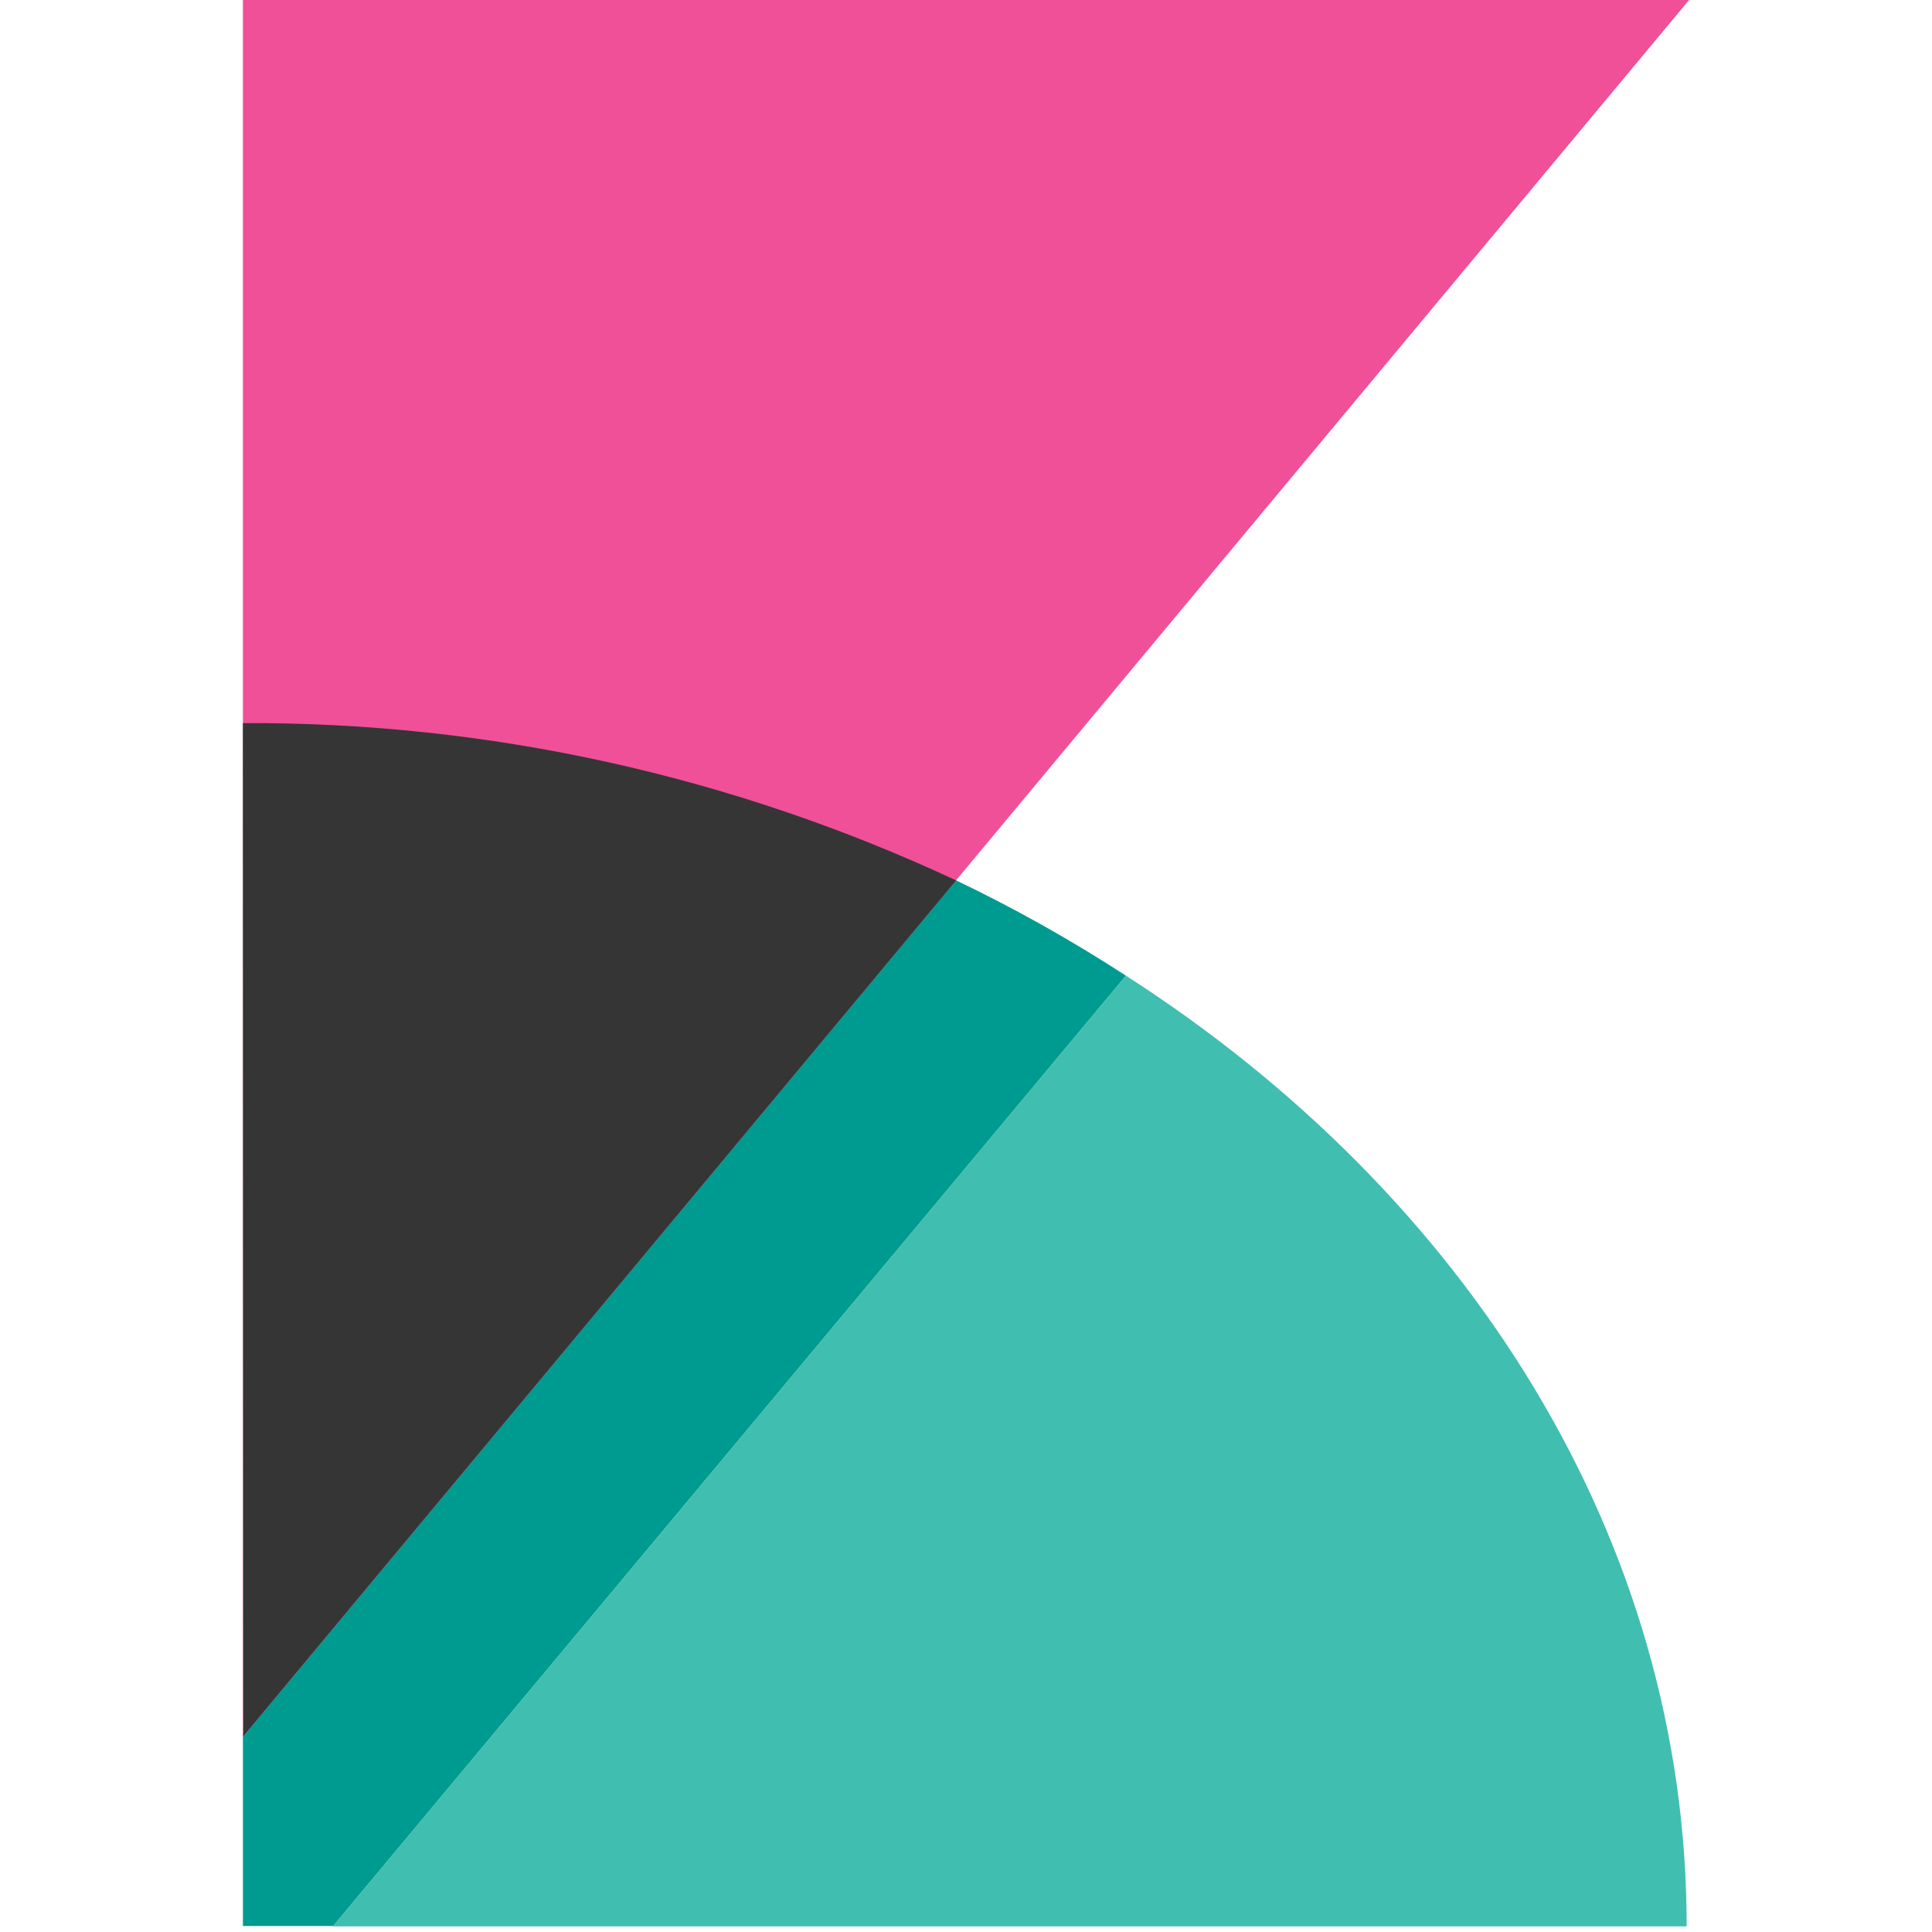
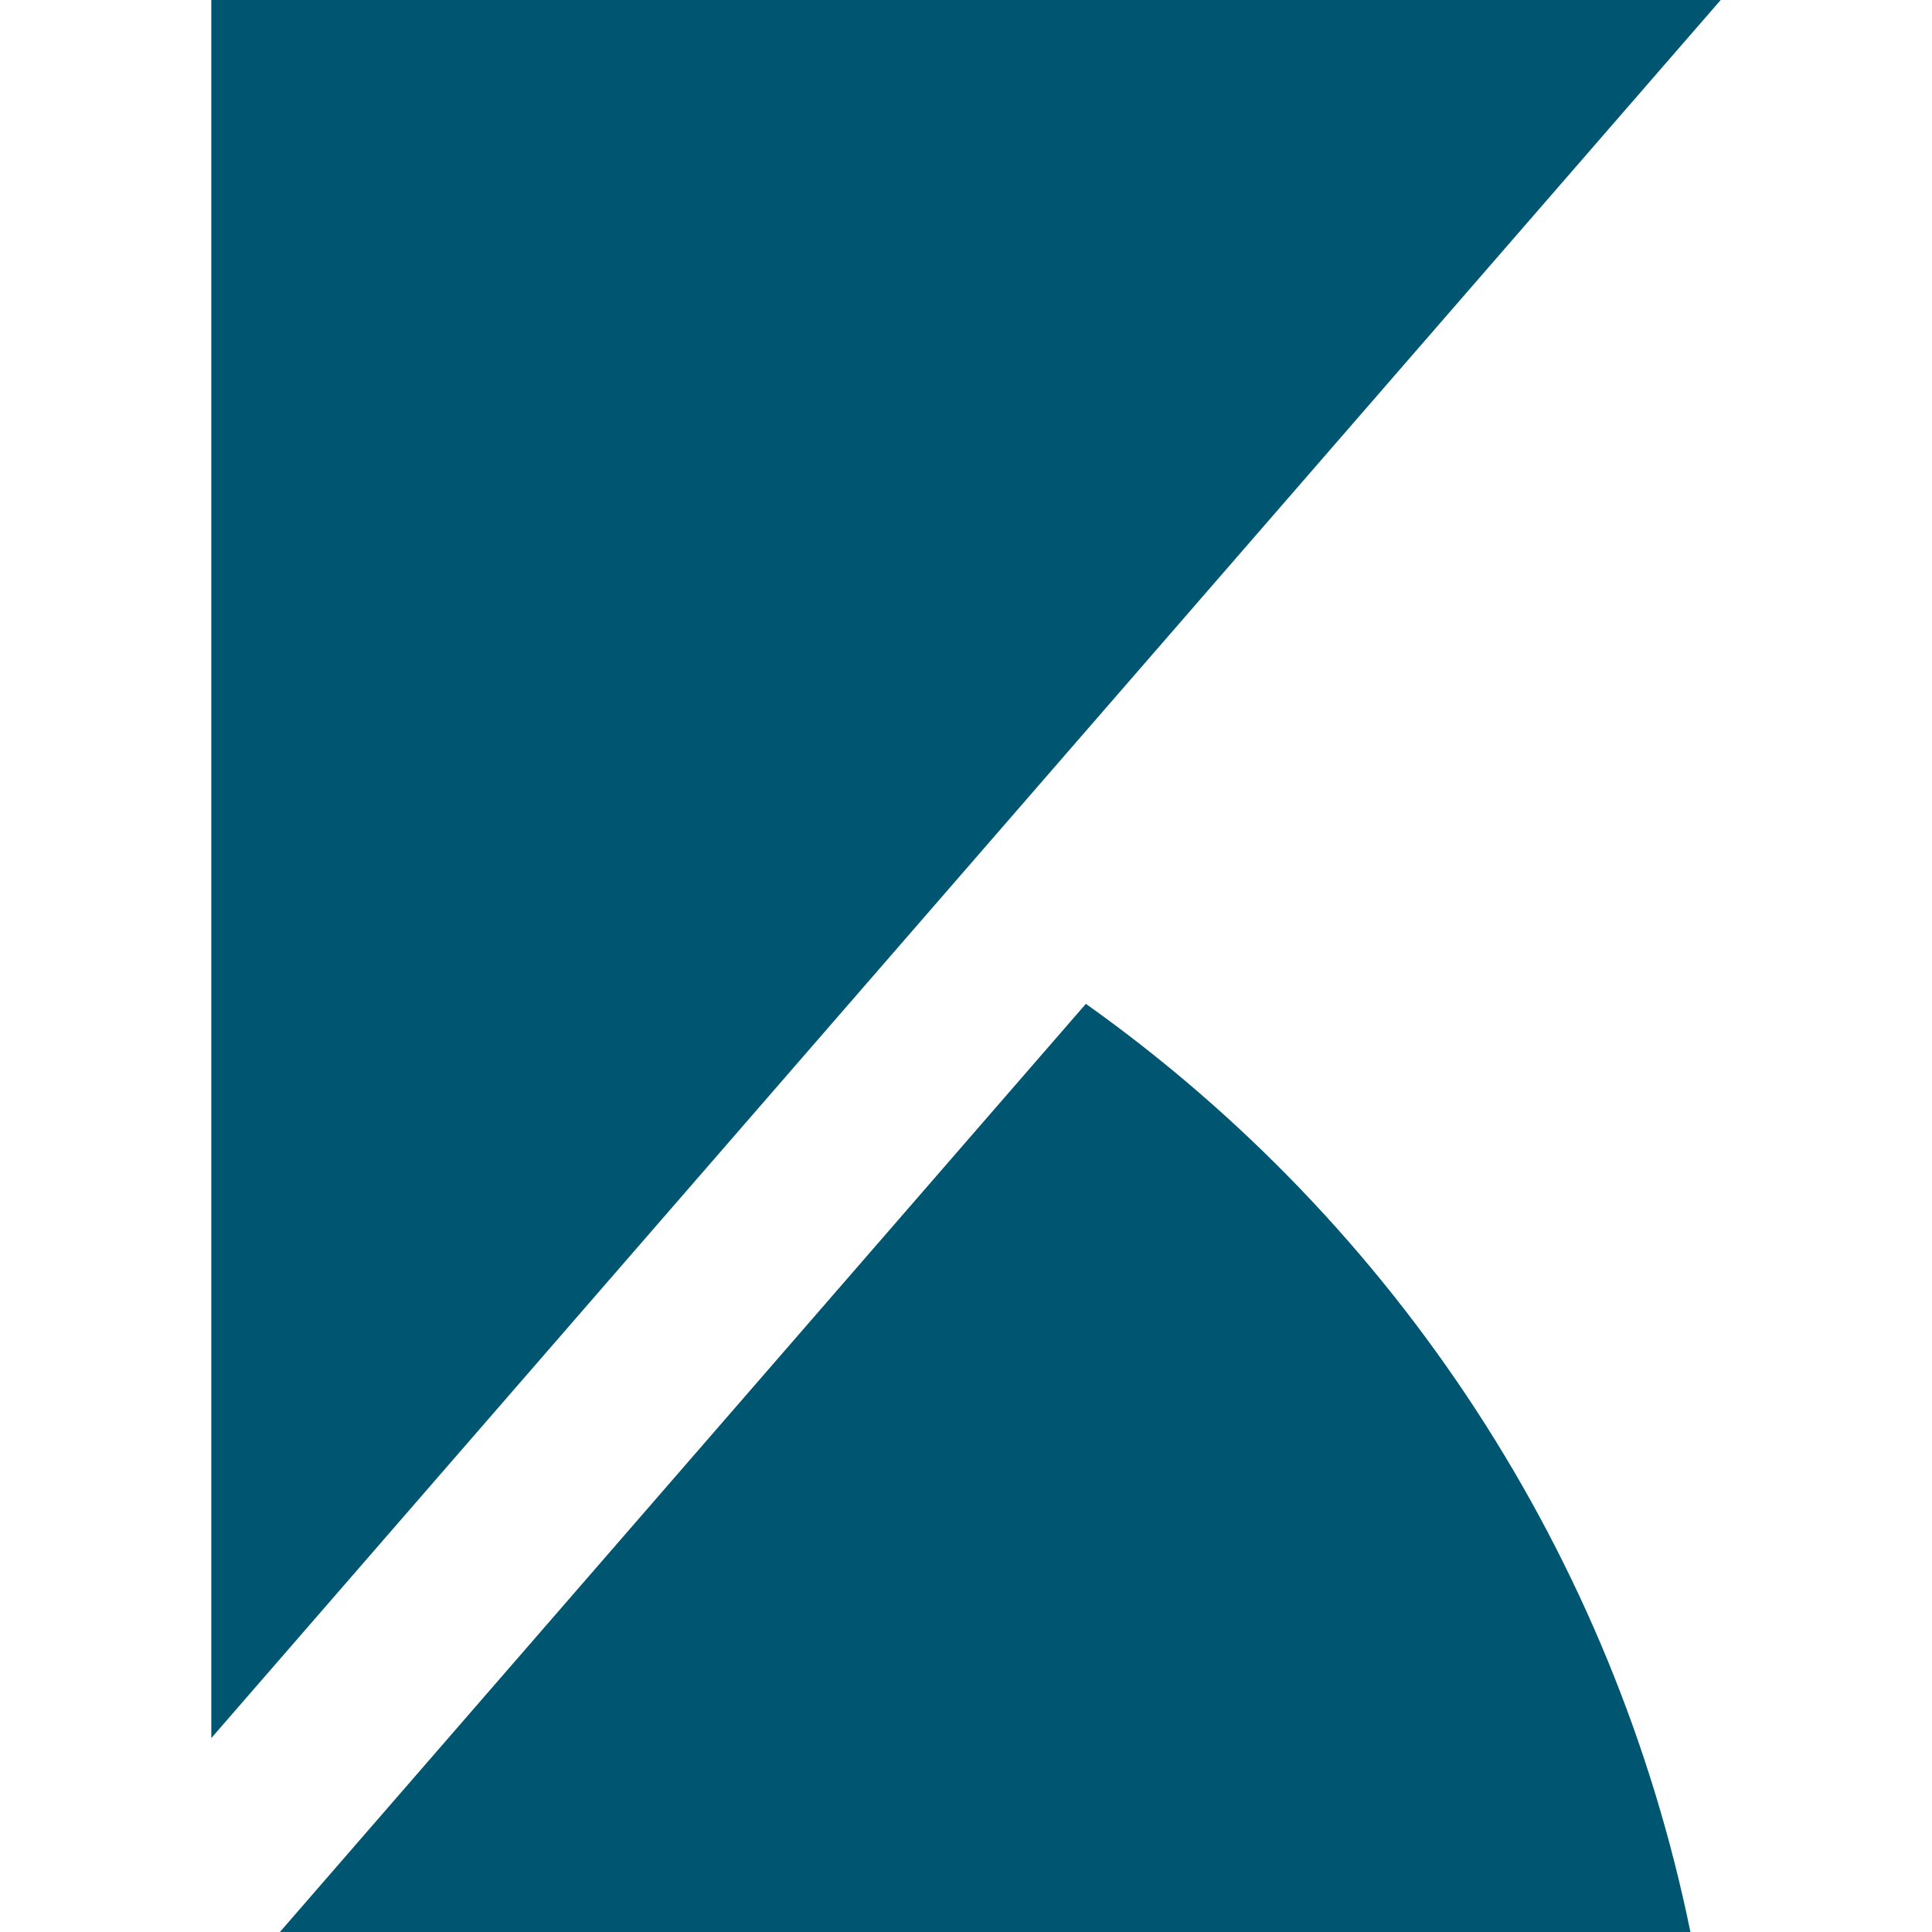
- <svg xmlns="http://www.w3.org/2000/svg" width="800px" height="800px" viewBox="-43 0 342 342" version="1.1" preserveAspectRatio="xMidYMid">
-   <g>
-     <path d="M0,306.929 L0,340.942 L15.986,340.942 L156.32,172.718 C146.589,166.393 136.454,160.712 125.981,155.712 L0,306.929 Z" fill="#009B90">
- 
- </path>
-     <path d="M156.324,172.718 L15.922,341.01 L255.571,341.01 C255.571,272.441 216.662,211.491 156.324,172.718 Z" fill="#40BEB0">
- 
- </path>
-     <polygon fill="#EF5098" points="-5.24025268e-14 0 -1.27897692e-13 307.445 256 0">
- 
- </polygon>
-     <path d="M0.068,307.339 L126.243,155.845 C86.693,137.372 43.651,127.804 0,128.003 L0.068,307.339 Z" fill="#353535">
- 
- </path>
-   </g>
+ <svg xmlns="http://www.w3.org/2000/svg" fill="#005571" role="img" viewBox="0 0 24 24">
+   <path d="M2.625 0v21.591L21.375 0zm10.864 12.47L3.477 24h17.522a18.755 18.755 0 0 0-7.51-11.53z" />
</svg>
